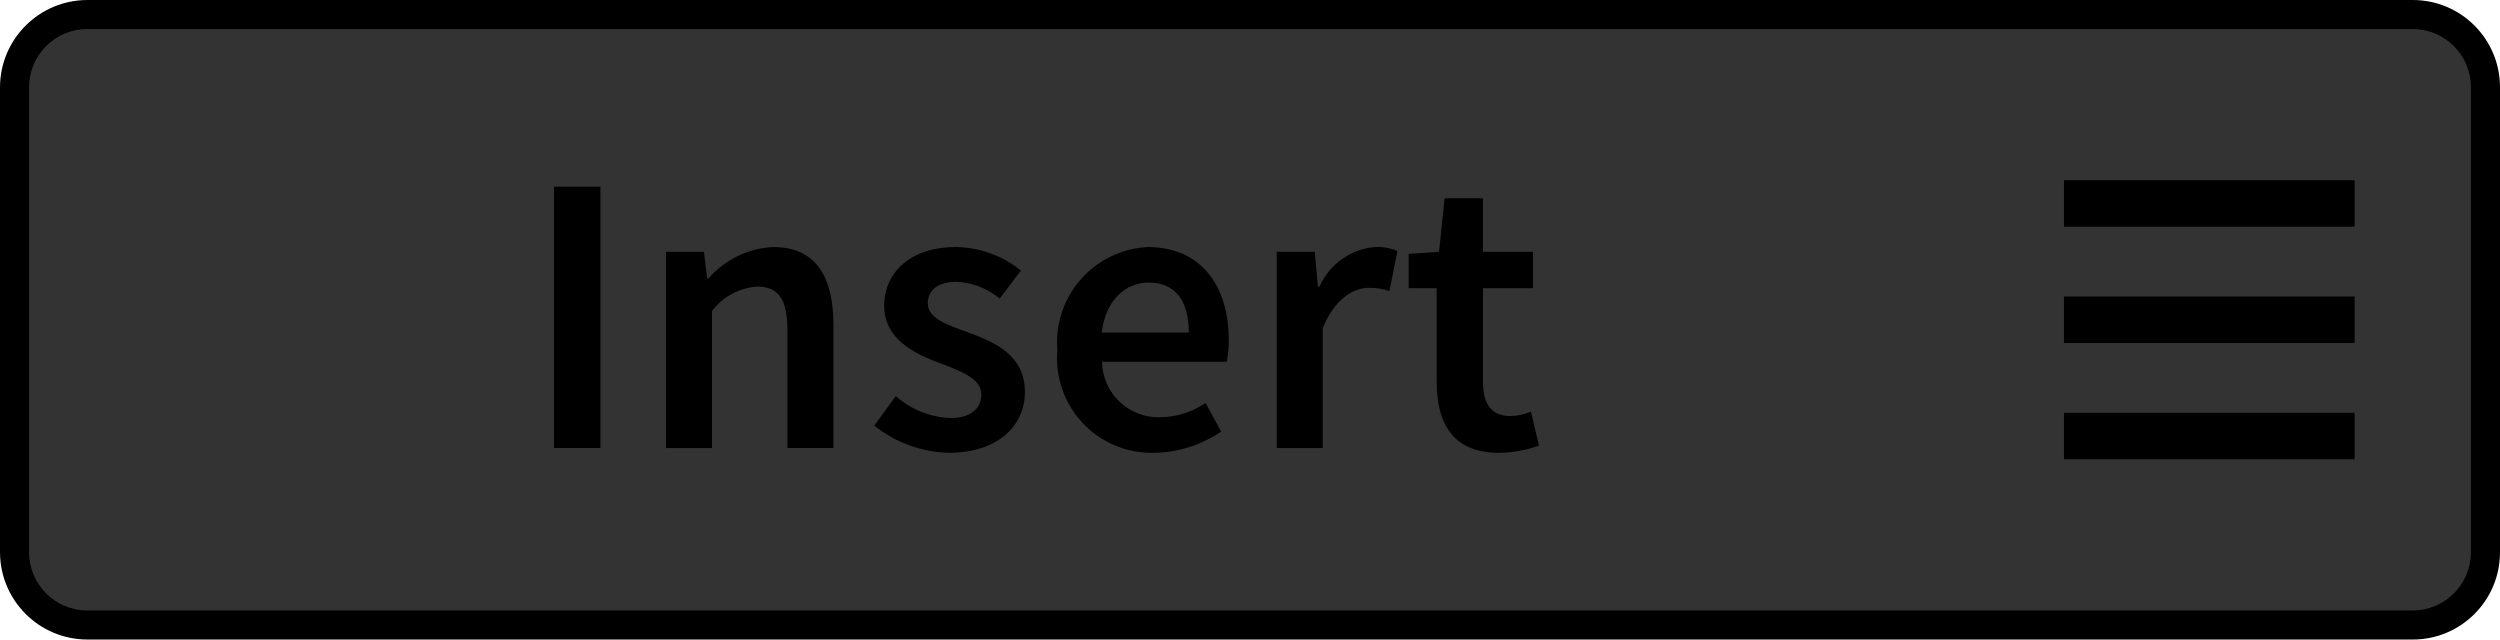
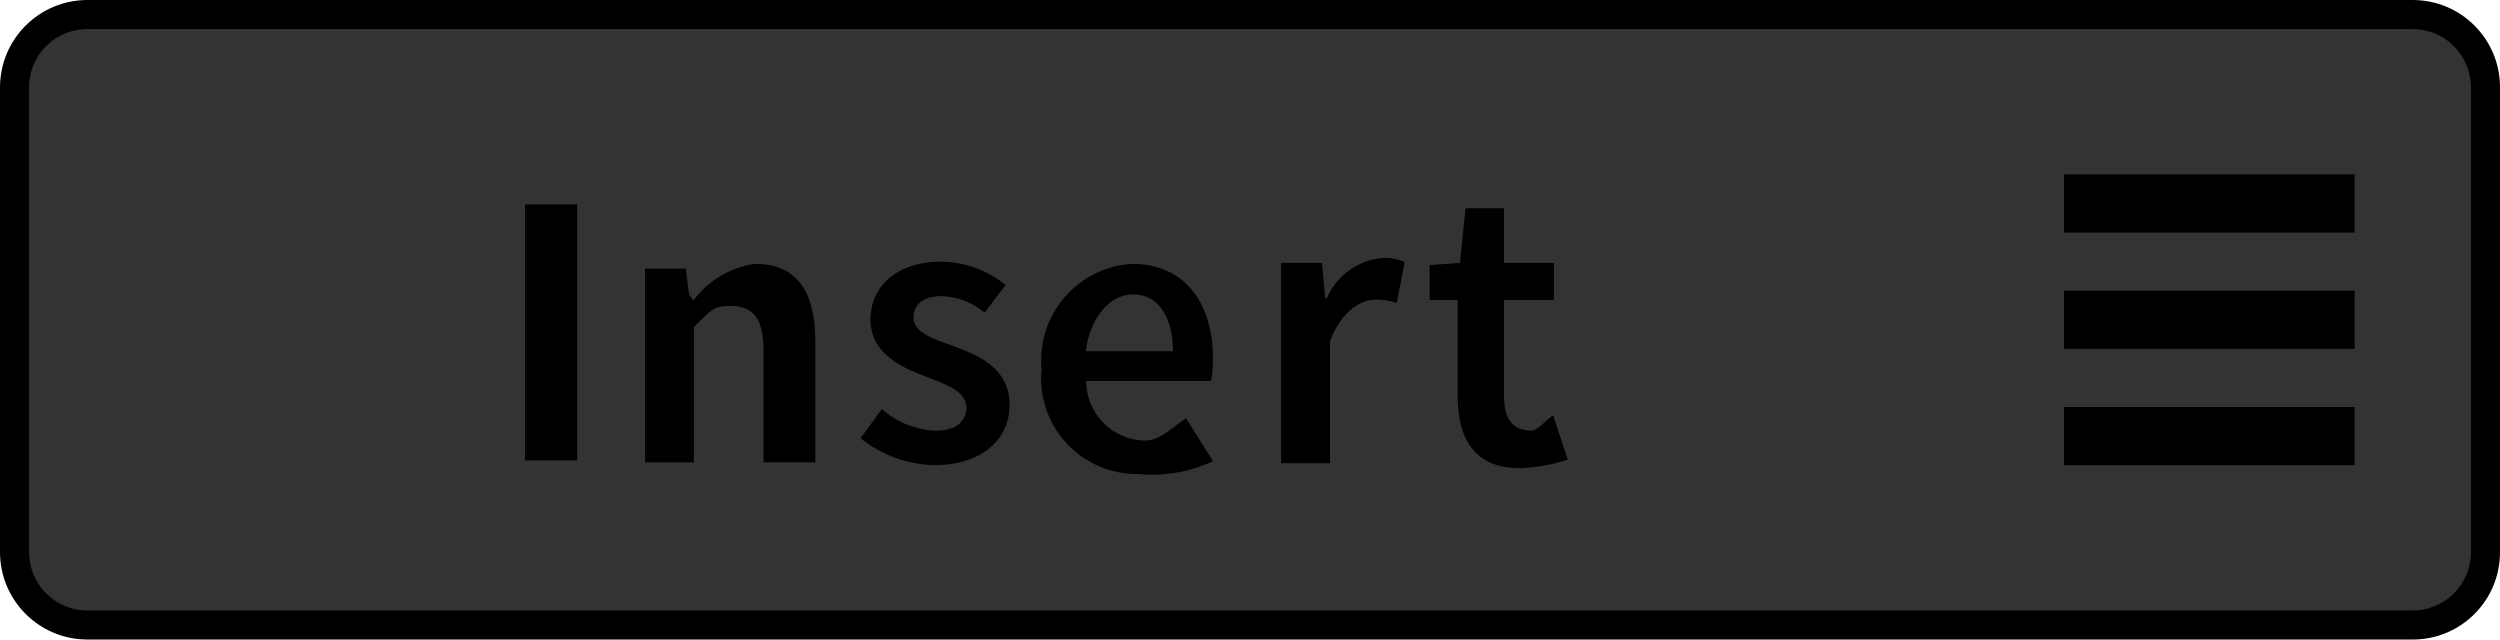
<svg xmlns="http://www.w3.org/2000/svg" width="86" height="22" viewBox="0 0 86 22">
  <rect x="0.5" y="0.5" width="85" height="21" rx="2.5" ry="2.5" fill="#333" />
  <path d="M83,1a2.002,2.002,0,0,1,2,2V19a2.002,2.002,0,0,1-2,2H3a2.002,2.002,0,0,1-2-2V3A2.002,2.002,0,0,1,3,1H83m0-1H3A3.009,3.009,0,0,0,0,3V19a3.009,3.009,0,0,0,3,3H83a3,3,0,0,0,3-3V3a3,3,0,0,0-3-3Z" />
-   <path d="M19.06,6.422h1.595v8.99H19.06Z" />
-   <path d="M22.91,8.663h1.306l.11.907h.055a3.138,3.138,0,0,1,2.214-1.072c1.443,0,2.075.976,2.075,2.681v4.233H27.089V11.385c0-1.114-.316-1.526-1.058-1.526a2.138,2.138,0,0,0-1.539.839v4.715H22.91Z" />
-   <path d="M30.816,13.625a2.999,2.999,0,0,0,1.87.756c.728,0,1.072-.344,1.072-.811,0-.563-.729-.811-1.444-1.086-.894-.33-1.897-.838-1.897-1.966,0-1.182.949-2.021,2.461-2.021a3.643,3.643,0,0,1,2.241.811l-.729.963a2.513,2.513,0,0,0-1.485-.578c-.674,0-.989.317-.989.743,0,.522.674.742,1.402,1.003.922.344,1.939.783,1.939,2.047,0,1.155-.922,2.09-2.626,2.09a4.276,4.276,0,0,1-2.557-.936Z" />
-   <path d="M39.479,8.498c1.828,0,2.791,1.32,2.791,3.203a3.429,3.429,0,0,1-.069.742H37.912a1.937,1.937,0,0,0,1.993,1.911,2.82,2.82,0,0,0,1.567-.495l.536.989a4.254,4.254,0,0,1-2.308.729,3.255,3.255,0,0,1-3.327-3.533A3.284,3.284,0,0,1,39.479,8.498Zm1.416,2.942c0-1.072-.453-1.719-1.375-1.719-.797,0-1.485.591-1.622,1.719Z" />
-   <path d="M43.92,8.663h1.306l.11,1.196h.055a2.294,2.294,0,0,1,1.911-1.361,1.725,1.725,0,0,1,.77.138l-.275,1.375a2.209,2.209,0,0,0-.701-.111c-.536,0-1.182.372-1.594,1.389v4.124H43.92Z" />
-   <path d="M49.421,9.913h-.963V8.732L49.502,8.663l.193-1.842h1.319V8.663h1.719V9.913H51.015v3.217c0,.797.303,1.182.949,1.182a1.93,1.93,0,0,0,.701-.151l.275,1.169a4.321,4.321,0,0,1-1.375.248c-1.567,0-2.144-.99-2.144-2.447Z" />
-   <line x1="81" y1="7" x2="71" y2="7" stroke="#000" stroke-miterlimit="10" stroke-width="1.6" />
-   <line x1="81" y1="11" x2="71" y2="11" stroke="#000" stroke-miterlimit="10" stroke-width="1.6" />
-   <line x1="81" y1="15" x2="71" y2="15" stroke="#000" stroke-miterlimit="10" stroke-width="1.6" />
+   <line x1="81" y1="7" x2="71" y2="7" stroke="#000" stroke-miterlimit="10" stroke-width="2" />
+   <line x1="81" y1="11" x2="71" y2="11" stroke="#000" stroke-miterlimit="10" stroke-width="2" />
+   <line x1="81" y1="15" x2="71" y2="15" stroke="#000" stroke-miterlimit="10" stroke-width="2" />
+   <path d="M18.06,7.031h1.795v8.807H18.06Z" />
+   <path d="M22.187,9.24h1.406l.11.895.155.2a3.168,3.168,0,0,1,2.114-1.259c1.443,0,2.075.964,2.075,2.648v4.181H26.265V11.928c-.039-1.066-.416-1.407-1.158-1.407-.591,0-.676.185-1.239.729v4.656H22.187Z" />
+   <path d="M38.935,9.076c1.828,0,2.791,1.348,2.791,3.271a3.573,3.573,0,0,1-.069.758H37.368a2.045,2.045,0,0,0,1.993,2.051c.578,0,.943-.448,1.438-.77l.928,1.479a4.966,4.966,0,0,1-2.571.441,3.293,3.293,0,0,1-3.327-3.608A3.327,3.327,0,0,1,38.935,9.076ZM40.351,12.081c0-1.095-.453-1.955-1.375-1.955-.797,0-1.485.803-1.622,1.955Z" />
+   <path d="M44.07,9.044h1.406l.11,1.221h.055a2.295,2.295,0,0,1,1.911-1.39,1.694,1.694,0,0,1,.77.14l-.275,1.404a2.167,2.167,0,0,0-.701-.113c-.536,0-1.182.38-1.594,1.418v4.211H44.07Z" />
+   <path d="M50.142,10.321h-.963V9.115l1.045-.07.192-1.881h1.319V9.044h1.719v1.277H51.736v3.285c0,.814.303,1.207.949,1.207.234,0,.552-.439.745-.523l.5,1.521a6.07,6.07,0,0,1-1.643.295c-1.567,0-2.144-1.011-2.144-2.499Z" />
+   <path d="M29.603,15.076l.734-1.006a2.972,2.972,0,0,0,1.849.748c.72,0,1.06-.34,1.06-.802,0-.557-.72-.802-1.427-1.074-.883-.326-1.875-.828-1.875-1.943,0-1.169.937-1.998,2.433-1.998a3.607,3.607,0,0,1,2.216.802l-.721.952a2.482,2.482,0,0,0-1.467-.571c-.666,0-.979.312-.979.734,0,.53.665.734,1.386.992.911.34,1.917.775,1.917,2.026,0,1.142-.911,2.065-2.596,2.065A4.224,4.224,0,0,1,29.603,15.076Z" />
</svg>
